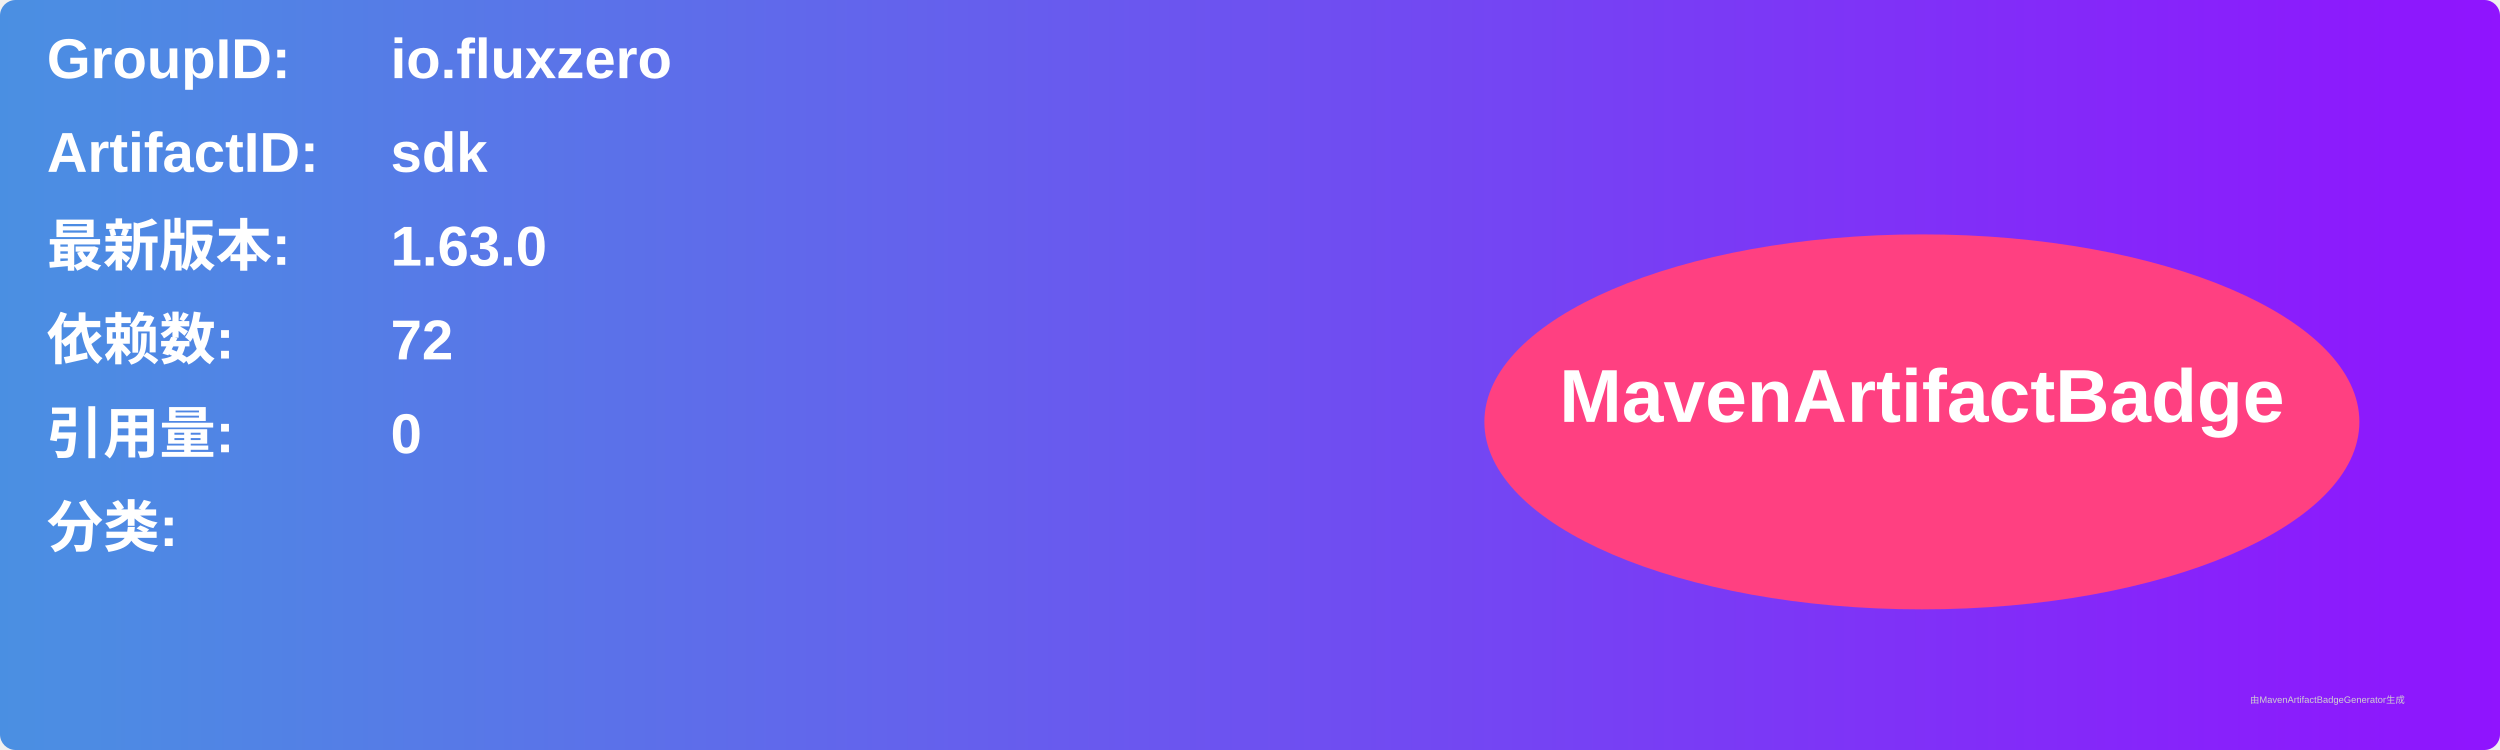
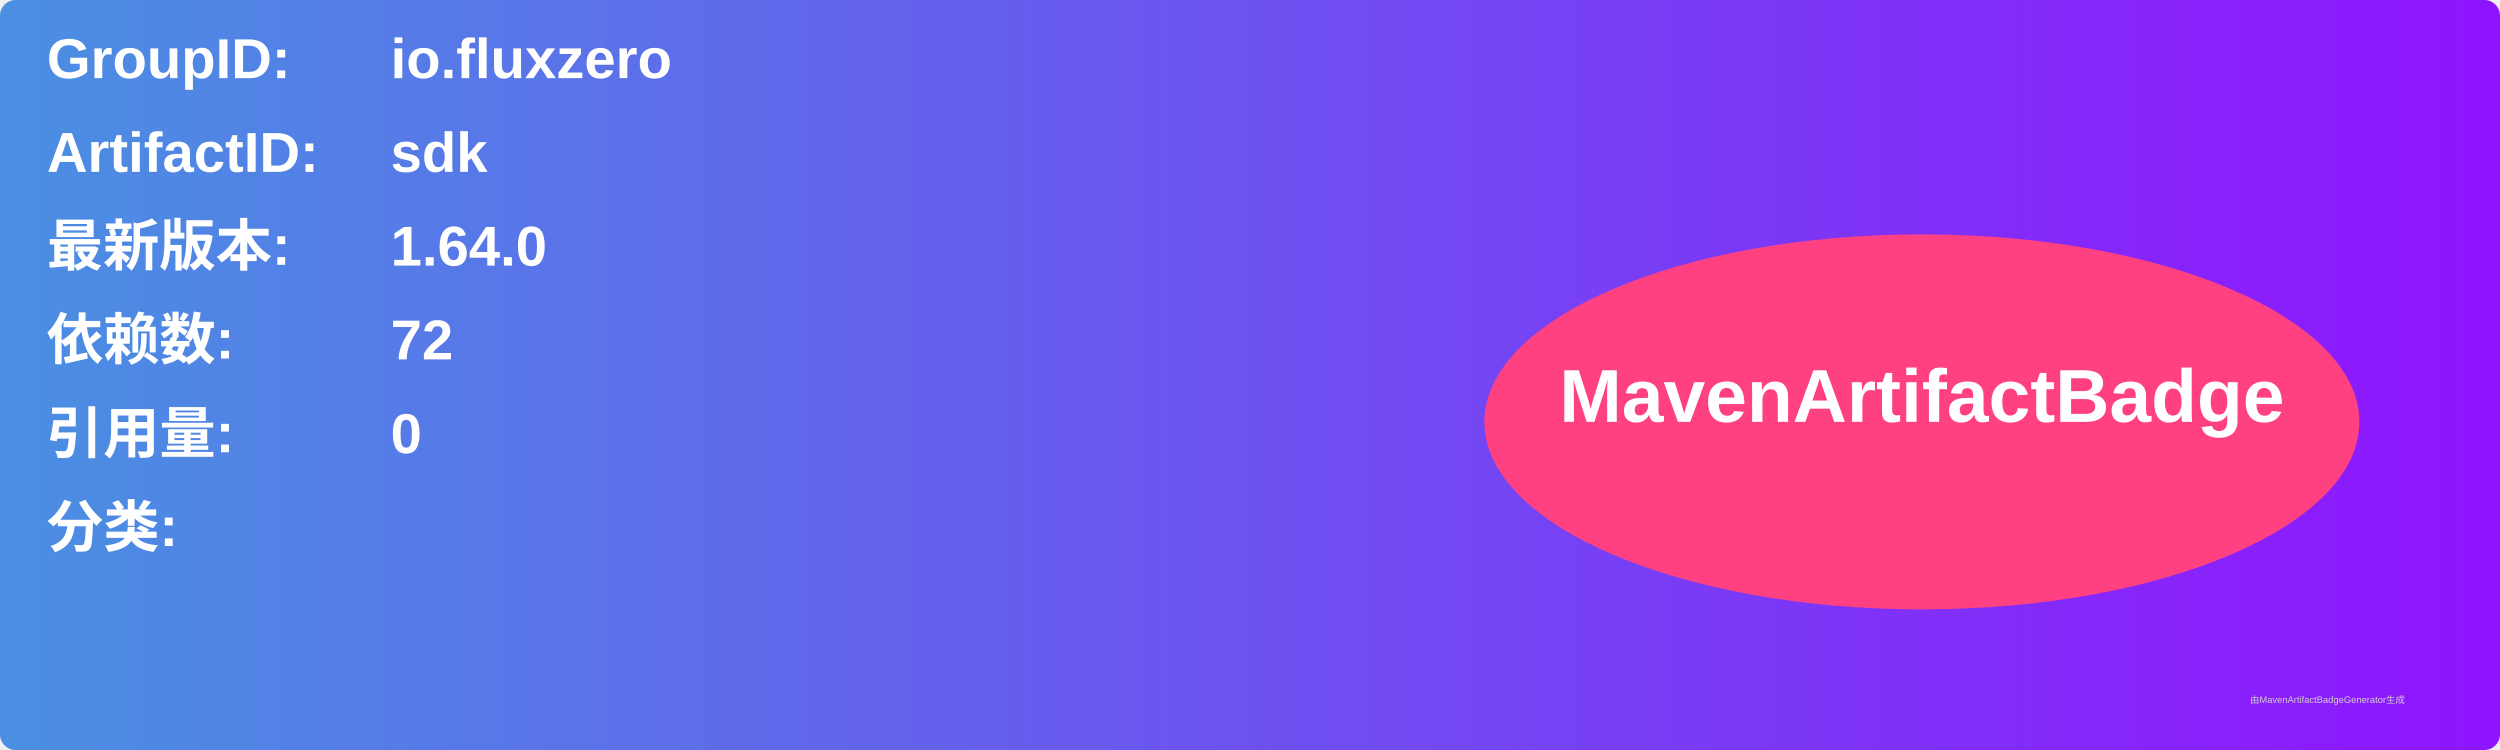
<svg xmlns="http://www.w3.org/2000/svg" width="800" height="240" viewBox="0 0 800 240">
  <linearGradient id="grad" x1="0%" y1="0%" x2="100%" y2="0%">
    <stop offset="0%" stop-color="#4a90e2" />
    <stop offset="100%" stop-color="#9013fe" />
  </linearGradient>
  <rect width="100%" height="100%" rx="5" ry="5" fill="url(#grad)" />
  <g transform="translate(15, 15)">
    <text x="0" y="10" font-family="Arial" font-size="18" fill="white" font-weight="bold" width="260">GroupID:</text>
    <text x="110" y="10" font-family="Arial" font-size="18" fill="white" font-weight="bold" width="460">io.fluxzero</text>
    <text x="0" y="40" font-family="Arial" font-size="18" fill="white" font-weight="bold" width="260">ArtifactID:</text>
    <text x="110" y="40" font-family="Arial" font-size="18" fill="white" font-weight="bold" width="460">sdk</text>
    <text x="0" y="70" font-family="Arial" font-size="18" fill="white" font-weight="bold">最新版本:</text>
    <text x="110" y="70" font-family="Arial" font-size="18" fill="white" font-weight="bold">
-       <tspan font-weight="bold">1.63.0</tspan>
+       <tspan font-weight="bold">1.64.0</tspan>
    </text>
    <text x="0" y="100" font-family="Arial" font-size="18" fill="white" font-weight="bold">依赖数: </text>
    <text x="110" y="100" font-family="Arial" font-size="18" fill="white">
      <tspan font-weight="bold">72</tspan>
    </text>
    <text x="0" y="130" font-family="Arial" font-size="18" fill="white" font-weight="bold">引用量: </text>
    <text x="110" y="130" font-family="Arial" font-size="18" fill="white">
      <tspan font-weight="bold">0</tspan>
    </text>
    <text x="0" y="160" font-family="Arial" font-size="18" fill="white" font-weight="bold">分类:</text>
    <text x="10" y="190" font-family="Arial" font-size="10" fill="white">
      <tspan font-weight="bold" />
    </text>
    <ellipse cx="600" cy="120" rx="140" ry="60" fill="#ff4081" />
    <text x="600" y="120" text-anchor="middle" font-family="Arial" font-size="24" fill="white" font-weight="bold">MavenArtifactBadge</text>
  </g>
  <text x="720" y="225" font-family="Arial" font-size="3" fill="#d0d0d0">由MavenArtifactBadgeGenerator生成</text>
</svg>
